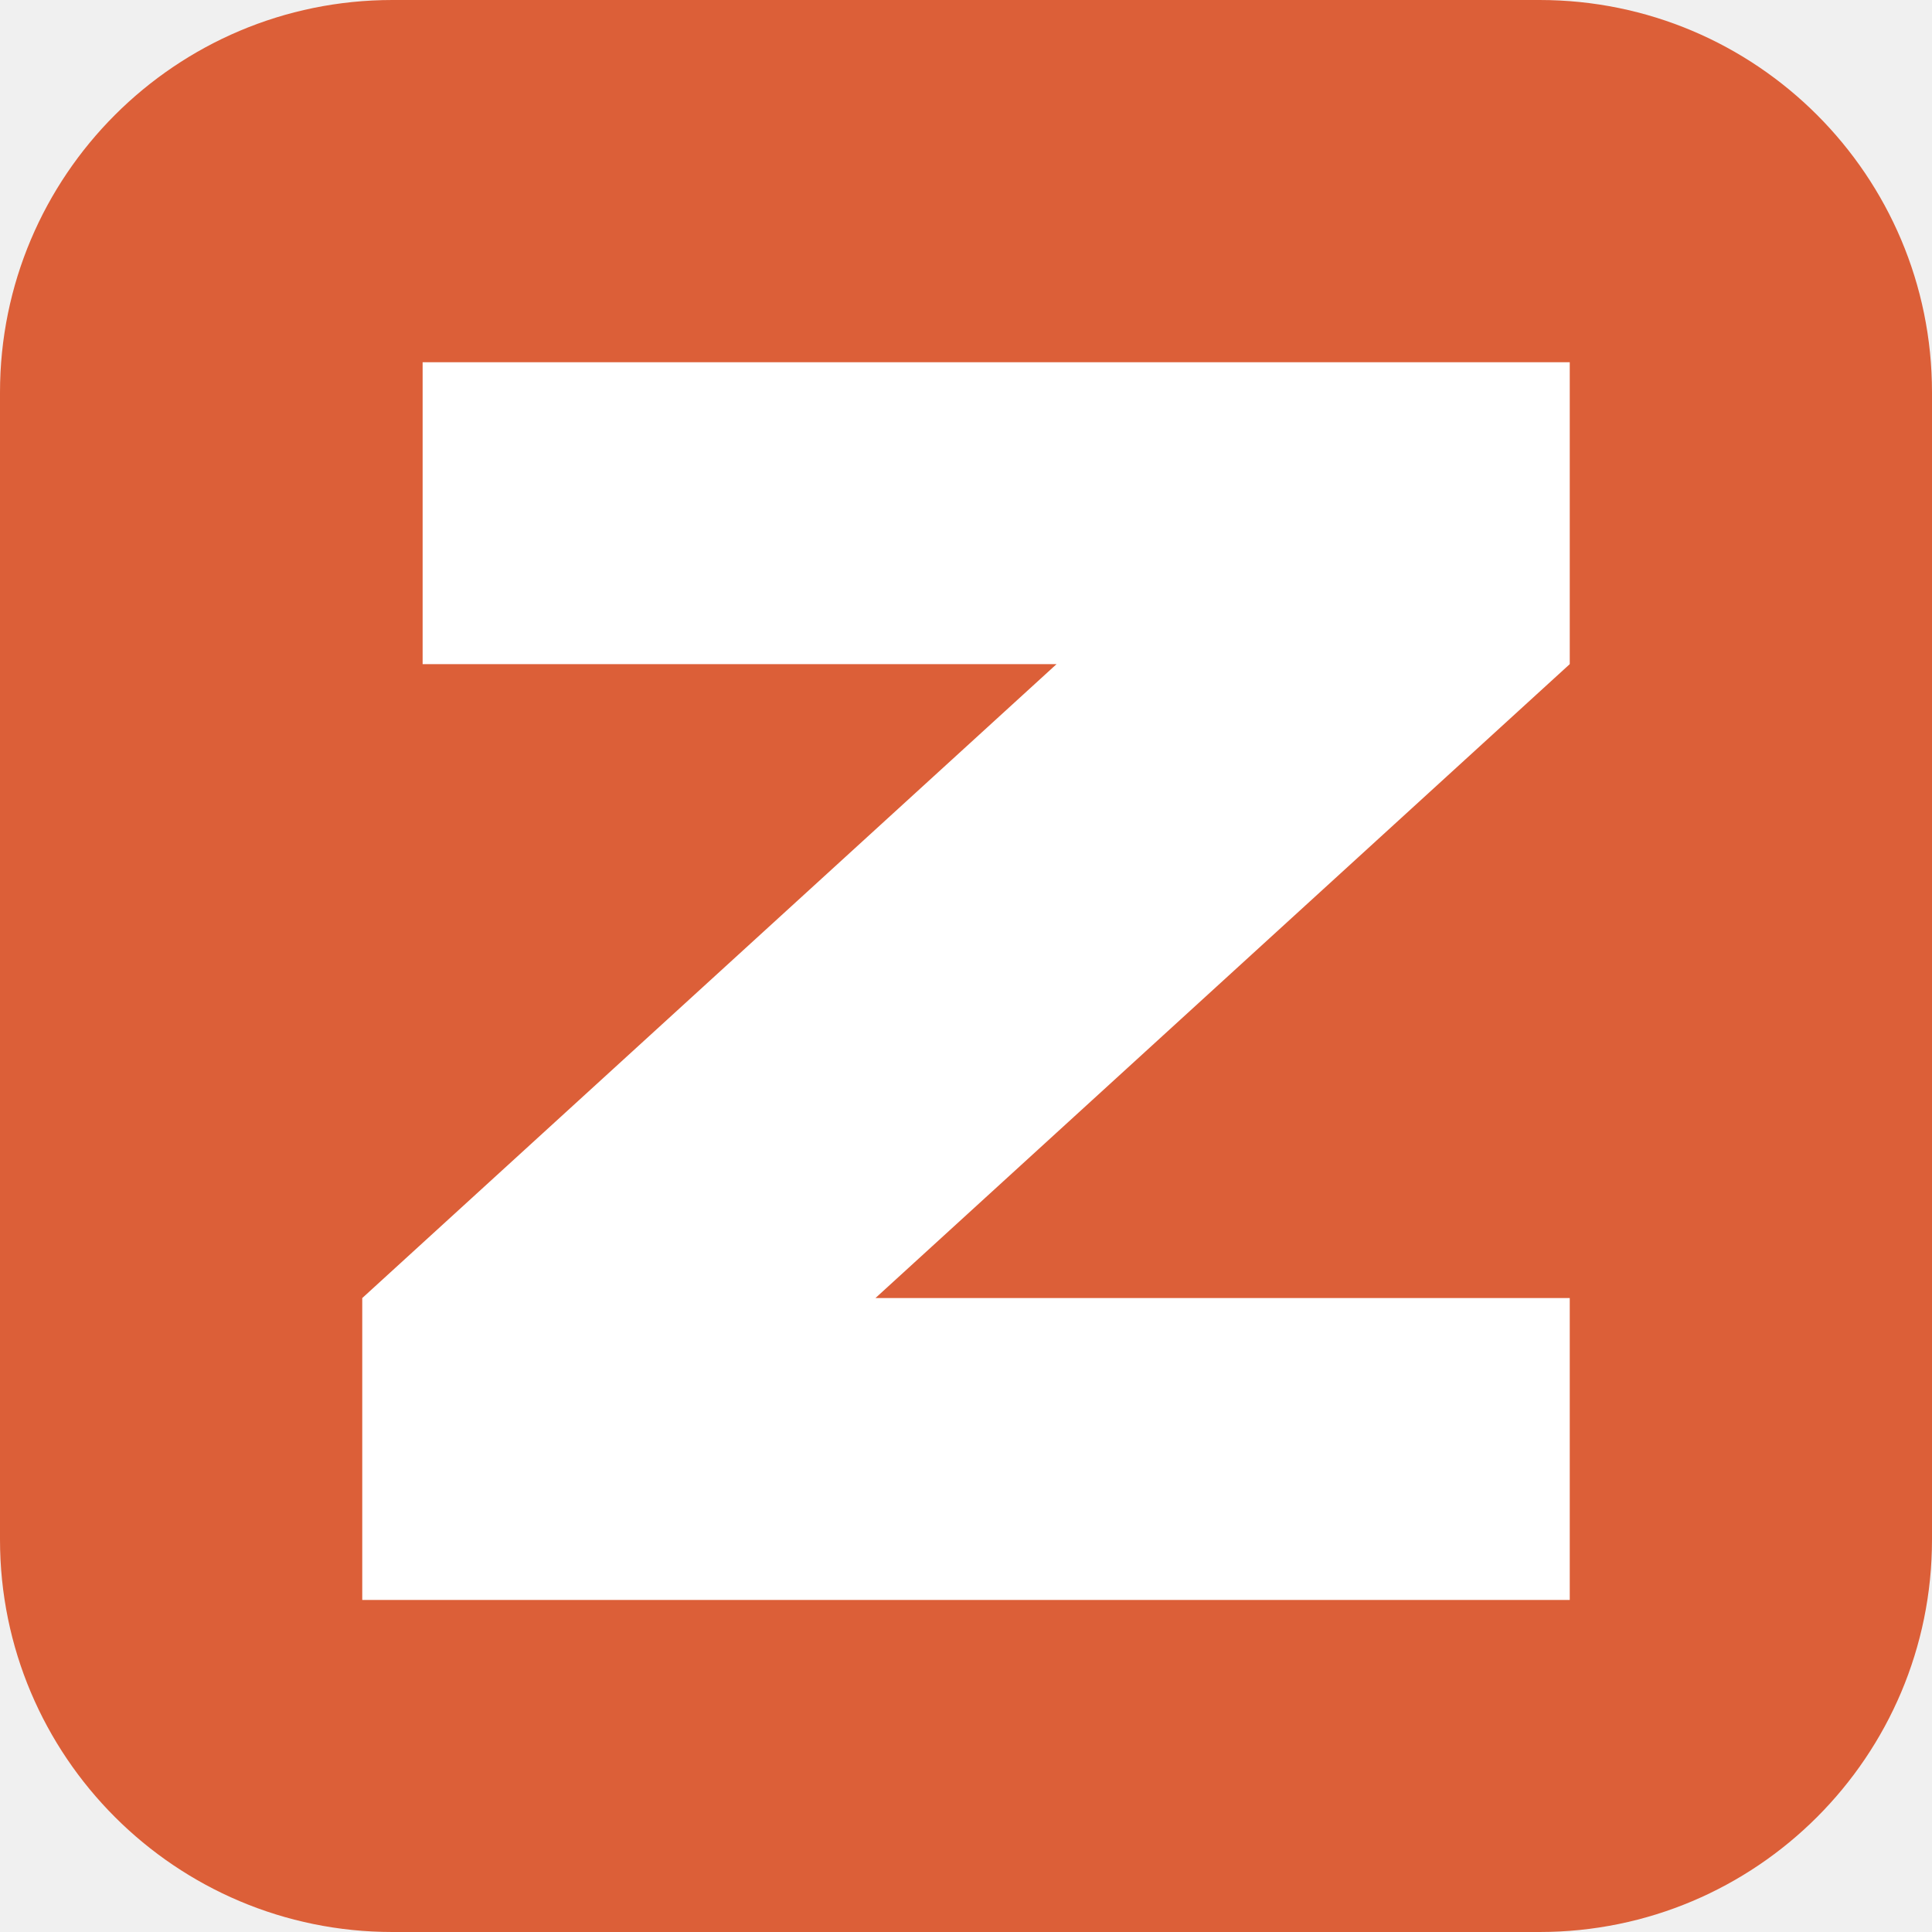
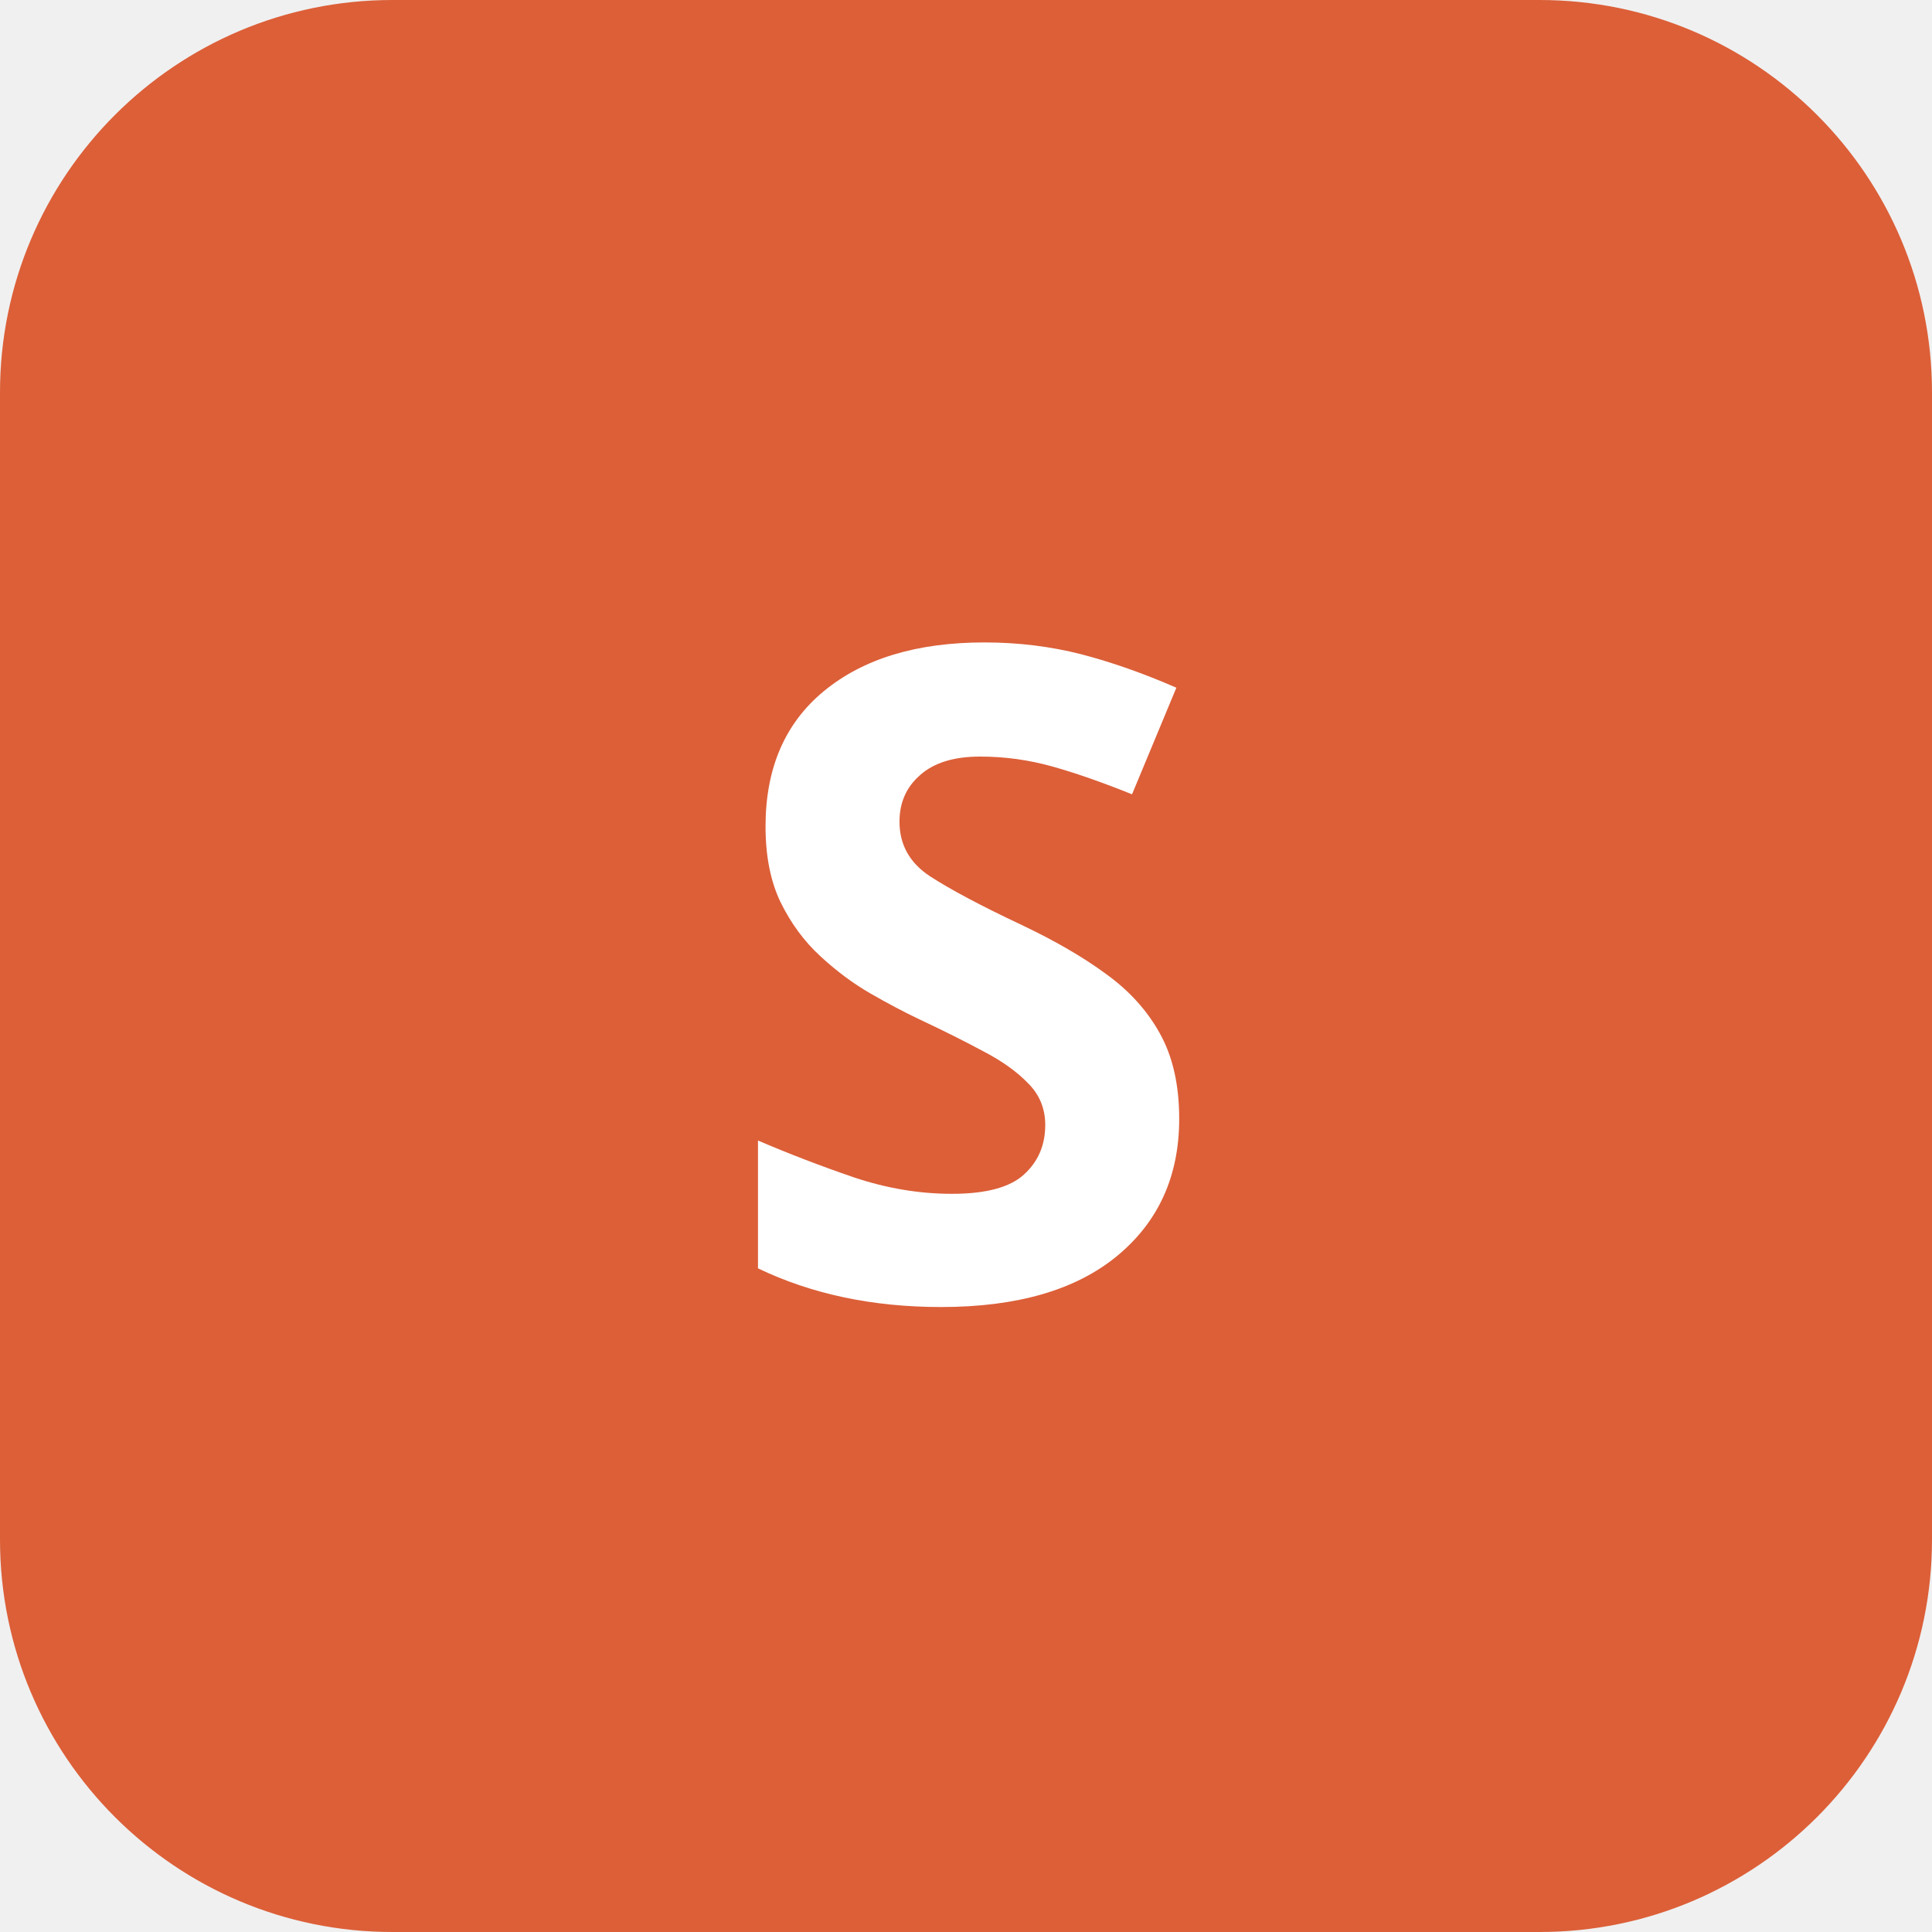
<svg xmlns="http://www.w3.org/2000/svg" viewBox="0 0 64 64">
  <rect width="64" height="64" rx="13" fill="#dc5f38" />
-   <path d="M14 12h38v10L29 43h23v10H12V43l23-21H14V12z" fill="#fff" />
+   <text x="32" y="43" text-anchor="middle" font-family="system-ui, sans-serif" font-size="30" font-weight="700" fill="#fff">S</text>
</svg>
